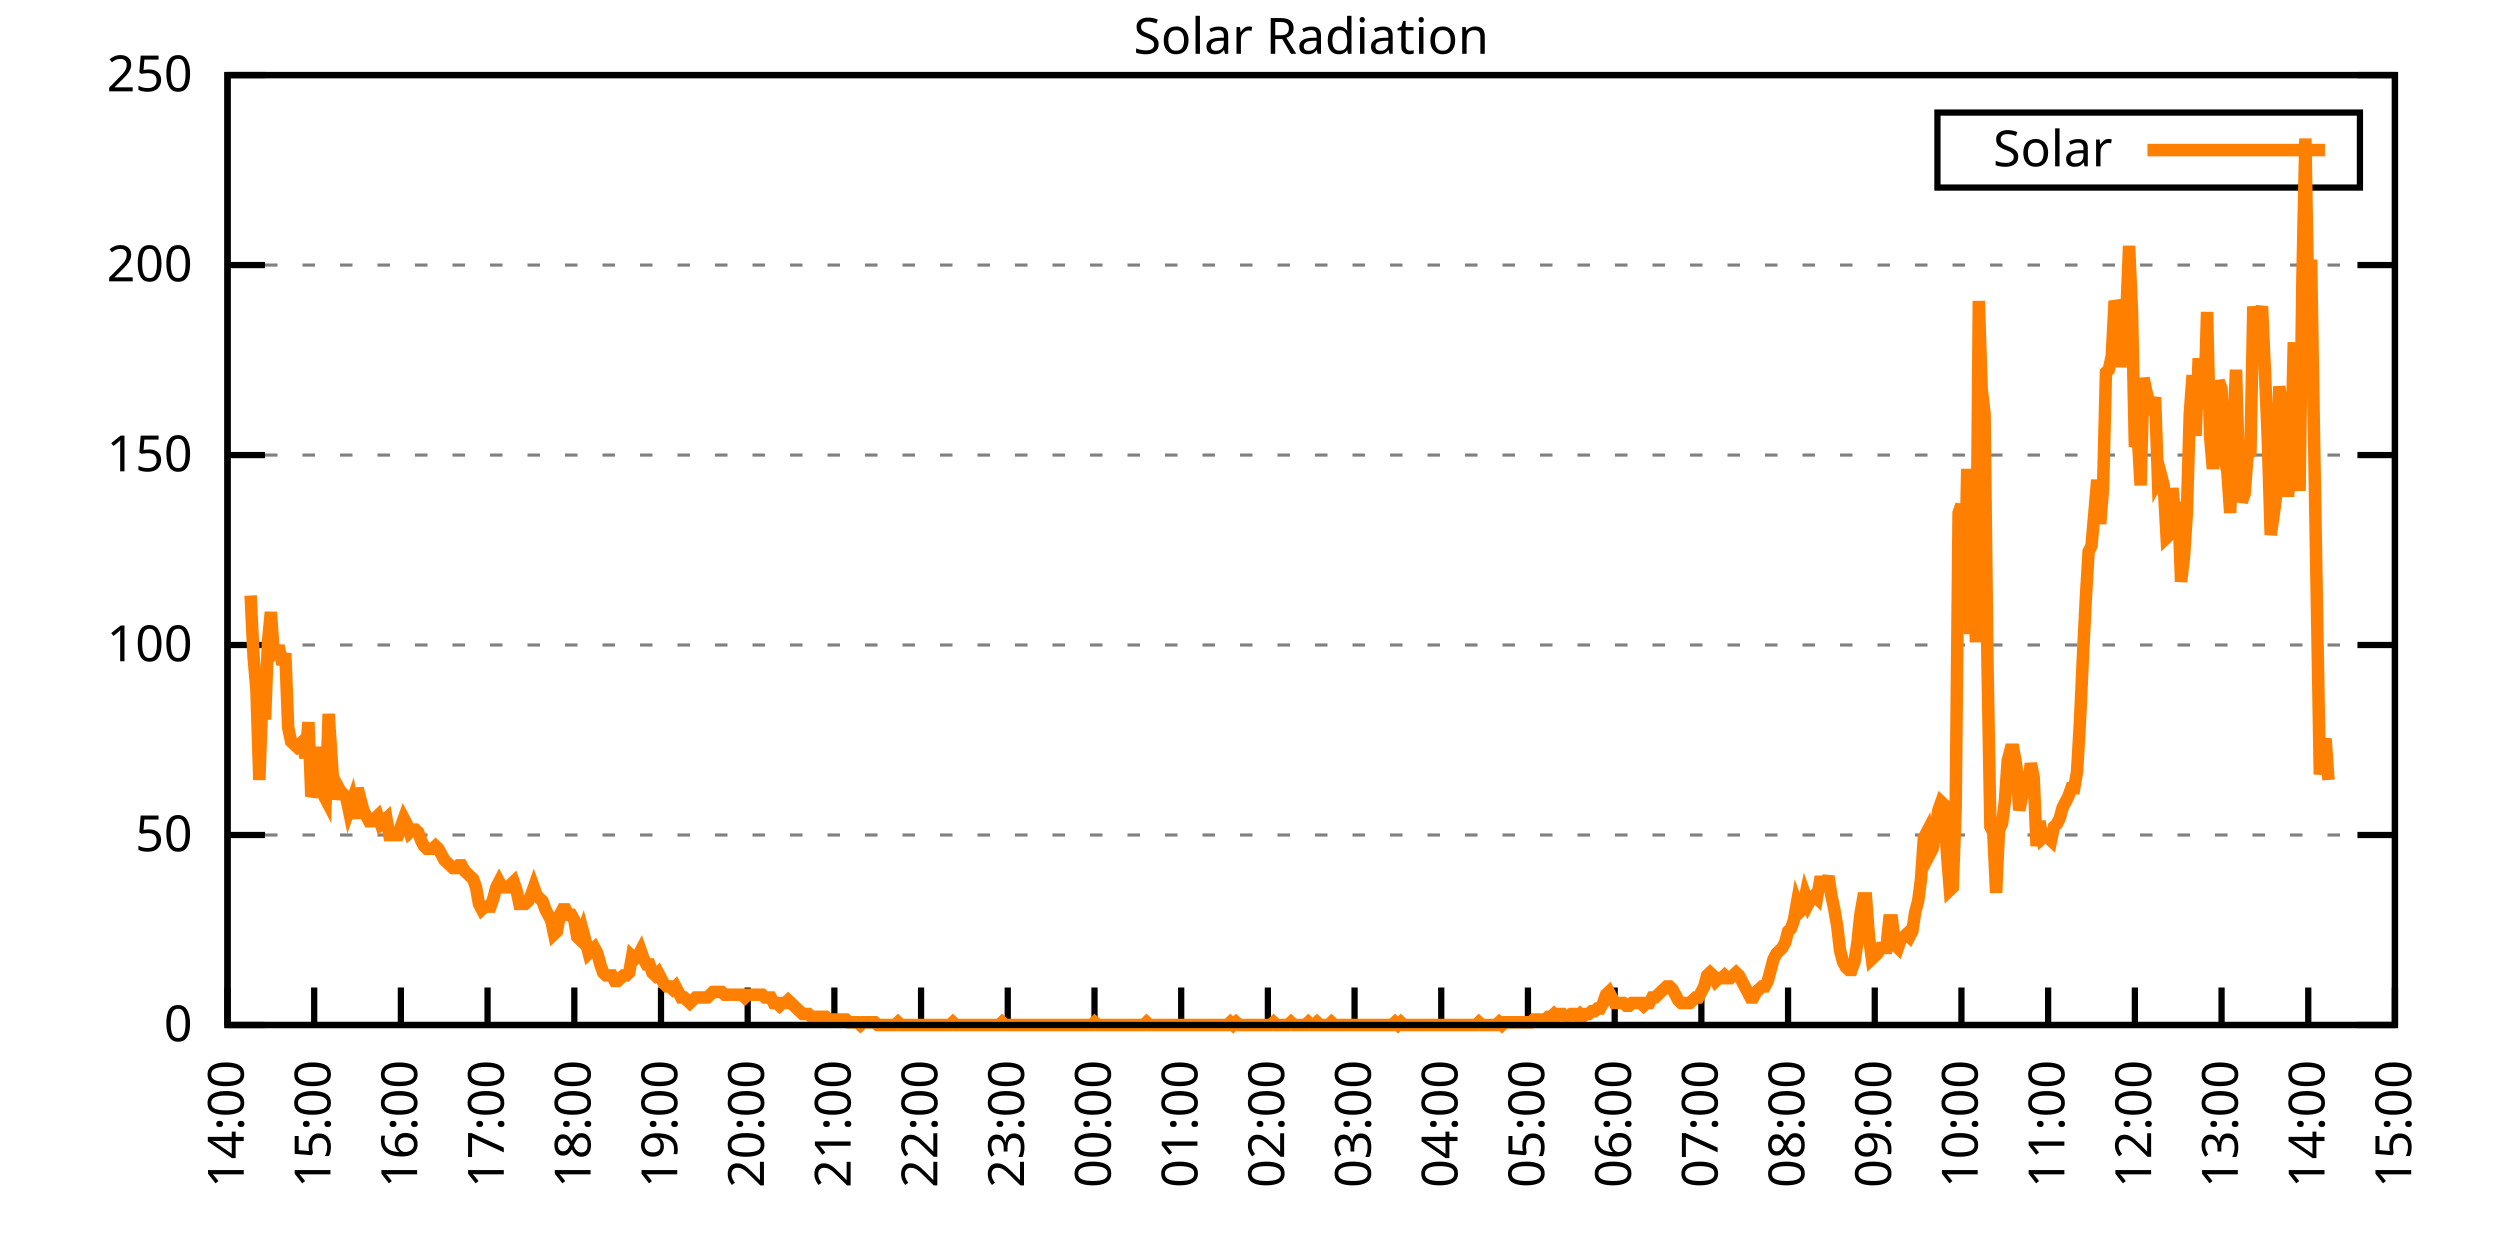
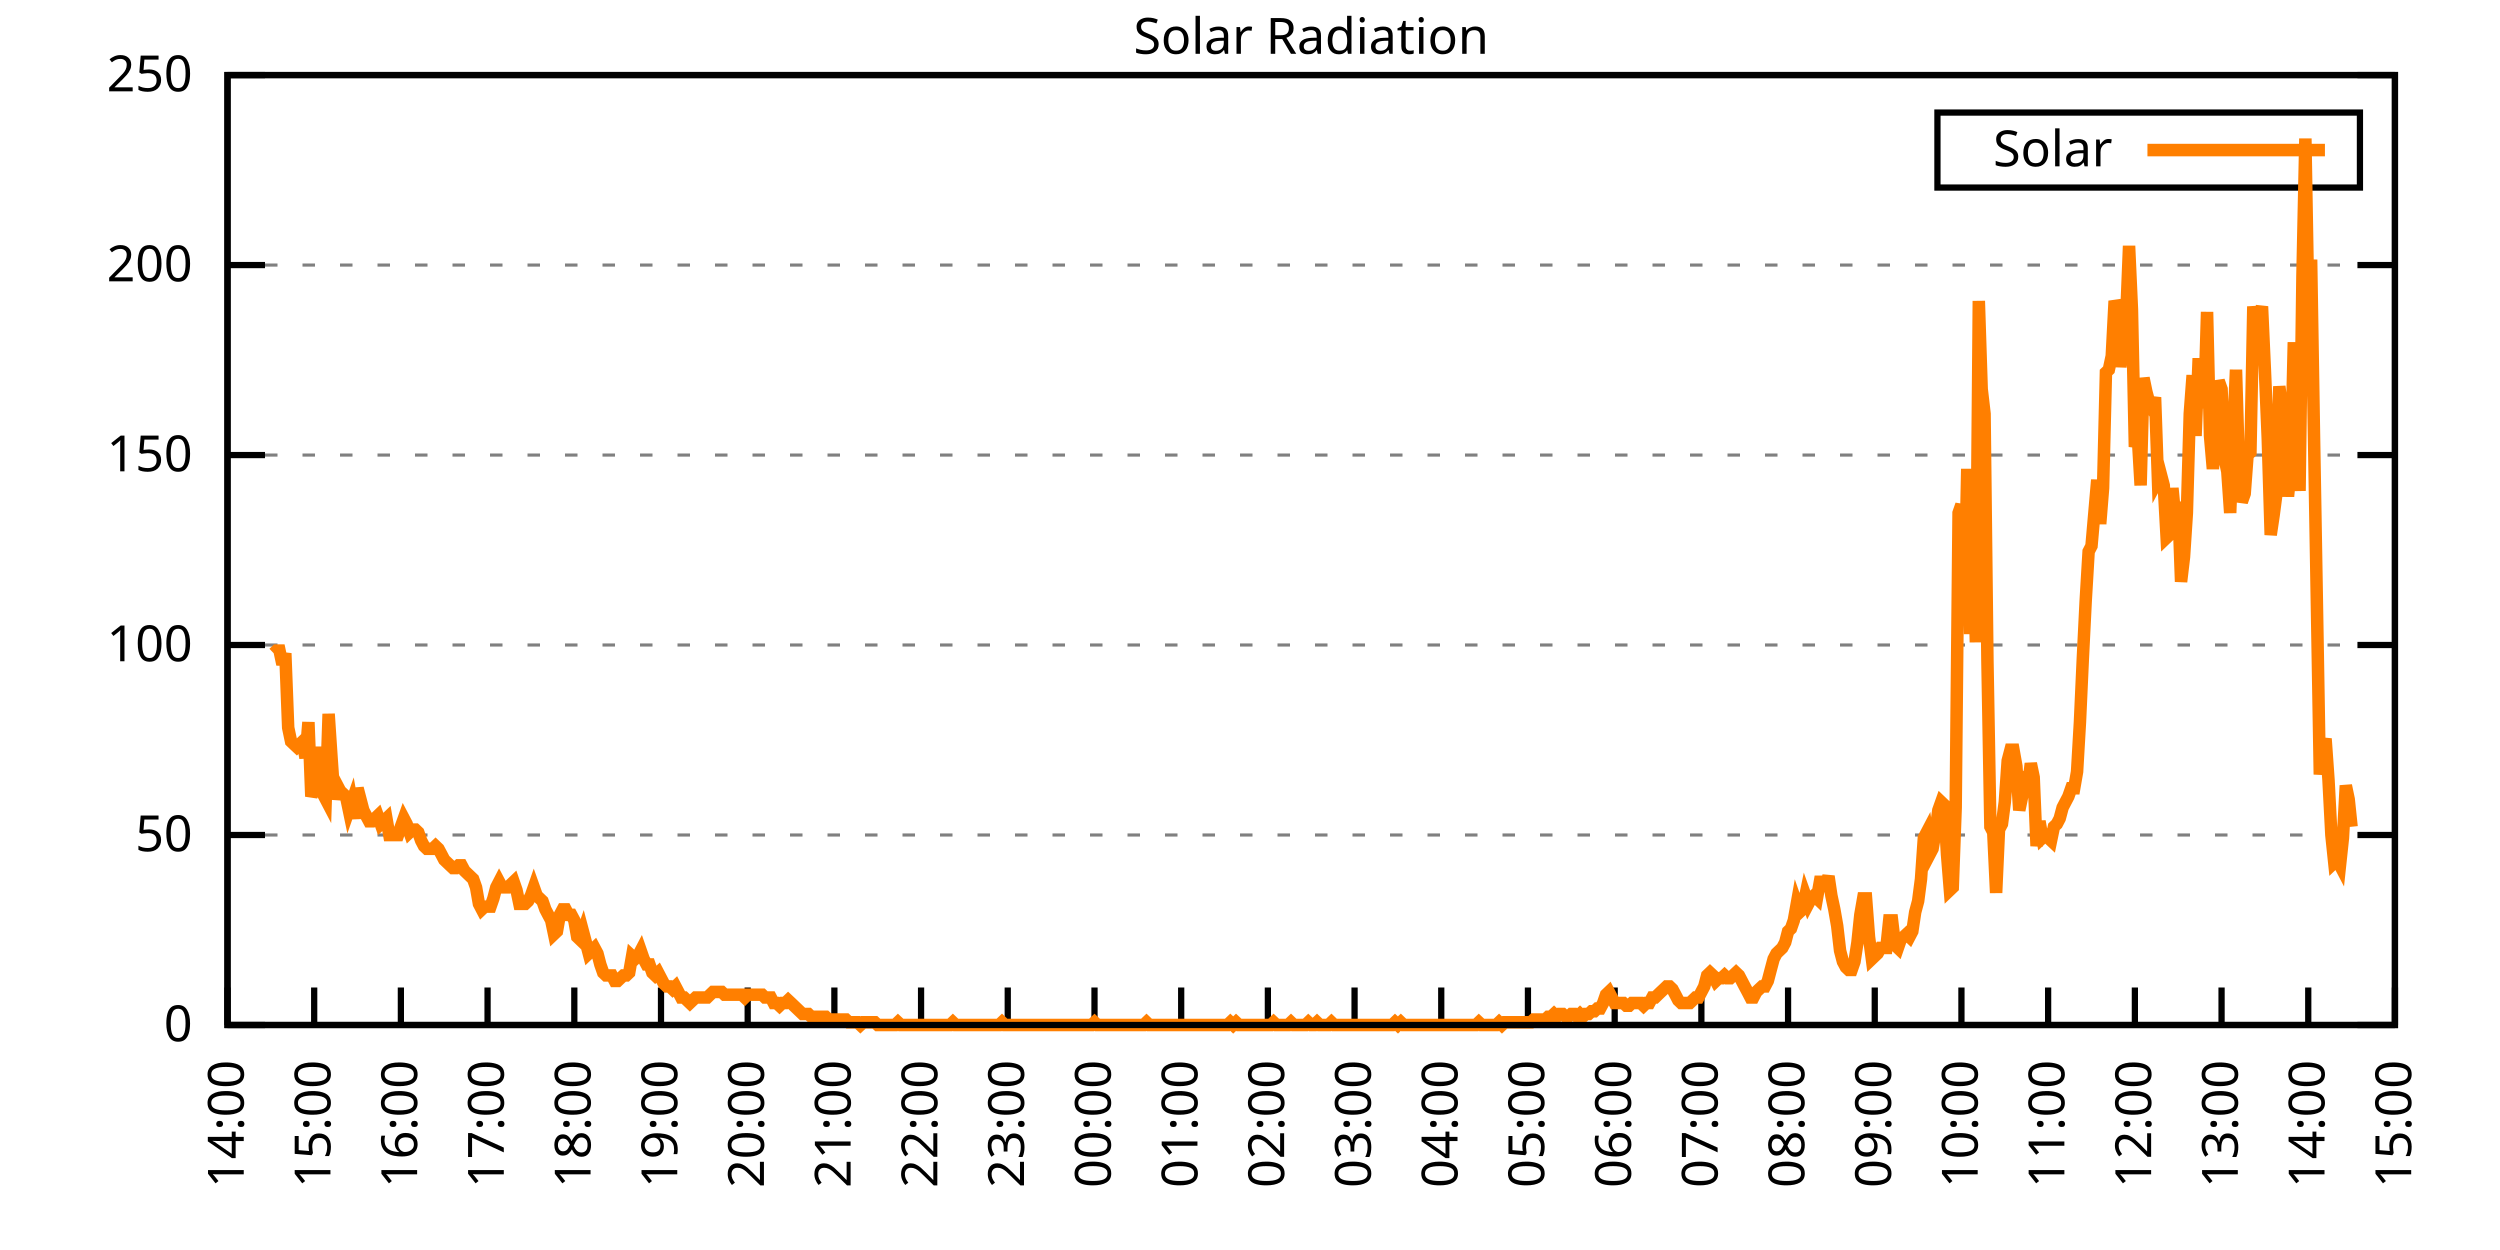
<svg xmlns="http://www.w3.org/2000/svg" xmlns:xlink="http://www.w3.org/1999/xlink" width="400" height="200" viewBox="0 0 400 200">
  <g id="gnuplot_canvas">
    <rect x="0" y="0" width="400" height="200" fill="none" />
    <defs>
      <circle id="gpDot" r="0.5" stroke-width="0.5" stroke="currentColor" />
      <path id="gpPt0" stroke-width="0.333" stroke="currentColor" d="M-1,0 h2 M0,-1 v2" />
      <path id="gpPt1" stroke-width="0.333" stroke="currentColor" d="M-1,-1 L1,1 M1,-1 L-1,1" />
      <path id="gpPt2" stroke-width="0.333" stroke="currentColor" d="M-1,0 L1,0 M0,-1 L0,1 M-1,-1 L1,1 M-1,1 L1,-1" />
      <rect id="gpPt3" stroke-width="0.333" stroke="currentColor" x="-1" y="-1" width="2" height="2" />
      <rect id="gpPt4" stroke-width="0.333" stroke="currentColor" fill="currentColor" x="-1" y="-1" width="2" height="2" />
      <circle id="gpPt5" stroke-width="0.333" stroke="currentColor" cx="0" cy="0" r="1" />
      <use xlink:href="#gpPt5" id="gpPt6" fill="currentColor" stroke="none" />
      <path id="gpPt7" stroke-width="0.333" stroke="currentColor" d="M0,-1.33 L-1.33,0.67 L1.33,0.67 z" />
      <use xlink:href="#gpPt7" id="gpPt8" fill="currentColor" stroke="none" />
      <use xlink:href="#gpPt7" id="gpPt9" stroke="currentColor" transform="rotate(180)" />
      <use xlink:href="#gpPt9" id="gpPt10" fill="currentColor" stroke="none" />
      <use xlink:href="#gpPt3" id="gpPt11" stroke="currentColor" transform="rotate(45)" />
      <use xlink:href="#gpPt11" id="gpPt12" fill="currentColor" stroke="none" />
      <path id="gpPt13" stroke-width="0.333" stroke="currentColor" d="M0,1.330 L1.265,0.411 L0.782,-1.067 L-0.782,-1.076 L-1.265,0.411 z" />
      <use xlink:href="#gpPt13" id="gpPt14" fill="currentColor" stroke="none" />
      <filter id="textbox" filterUnits="objectBoundingBox" x="0" y="0" height="1" width="1">
        <feFlood flood-color="white" flood-opacity="1" result="bgnd" />
        <feComposite in="SourceGraphic" in2="bgnd" operator="atop" />
      </filter>
      <filter id="greybox" filterUnits="objectBoundingBox" x="0" y="0" height="1" width="1">
        <feFlood flood-color="lightgrey" flood-opacity="1" result="grey" />
        <feComposite in="SourceGraphic" in2="grey" operator="atop" />
      </filter>
    </defs>
    <g fill="none" color="white" stroke="currentColor" stroke-width="1.00" stroke-linecap="butt" stroke-linejoin="miter">
</g>
    <g fill="none" color="black" stroke="currentColor" stroke-width="1.00" stroke-linecap="butt" stroke-linejoin="miter">
      <g stroke="none" shape-rendering="crispEdges">
        <polygon fill="rgb(255, 255, 255)" points="36.40,164.00 383.18,164.00 383.18,12.02 36.40,12.02 " />
      </g>
    </g>
    <g fill="none" color="black" stroke="currentColor" stroke-width="1.00" stroke-linecap="butt" stroke-linejoin="miter">
</g>
    <g fill="none" color="black" stroke="black" stroke-width="0.50" stroke-linecap="butt" stroke-linejoin="miter">
</g>
    <g fill="none" color="gray" stroke="currentColor" stroke-width="0.50" stroke-linecap="butt" stroke-linejoin="miter">
      <path stroke="gray" stroke-dasharray="2,4" class="gridline" d="M36.40,164.00 L383.19,164.00  " />
    </g>
    <g fill="none" color="gray" stroke="gray" stroke-width="1.00" stroke-linecap="butt" stroke-linejoin="miter">
</g>
    <g fill="none" color="black" stroke="currentColor" stroke-width="1.00" stroke-linecap="butt" stroke-linejoin="miter">
      <path stroke="black" d="M36.40,164.00 L42.40,164.00 M383.19,164.00 L377.19,164.00  " />
      <g transform="translate(30.80,166.60)" stroke="none" fill="black" font-family="Sans" font-size="8.00" text-anchor="end">
        <text>
          <tspan font-family="Sans"> 0</tspan>
        </text>
      </g>
    </g>
    <g fill="none" color="black" stroke="currentColor" stroke-width="1.00" stroke-linecap="butt" stroke-linejoin="miter">
</g>
    <g fill="none" color="black" stroke="black" stroke-width="0.50" stroke-linecap="butt" stroke-linejoin="miter">
</g>
    <g fill="none" color="gray" stroke="currentColor" stroke-width="0.50" stroke-linecap="butt" stroke-linejoin="miter">
      <path stroke="gray" stroke-dasharray="2,4" class="gridline" d="M36.40,133.60 L383.19,133.60  " />
    </g>
    <g fill="none" color="gray" stroke="gray" stroke-width="1.00" stroke-linecap="butt" stroke-linejoin="miter">
</g>
    <g fill="none" color="black" stroke="currentColor" stroke-width="1.00" stroke-linecap="butt" stroke-linejoin="miter">
      <path stroke="black" d="M36.40,133.60 L42.40,133.60 M383.19,133.60 L377.19,133.60  " />
      <g transform="translate(30.80,136.20)" stroke="none" fill="black" font-family="Sans" font-size="8.00" text-anchor="end">
        <text>
          <tspan font-family="Sans"> 50</tspan>
        </text>
      </g>
    </g>
    <g fill="none" color="black" stroke="currentColor" stroke-width="1.00" stroke-linecap="butt" stroke-linejoin="miter">
</g>
    <g fill="none" color="black" stroke="black" stroke-width="0.50" stroke-linecap="butt" stroke-linejoin="miter">
</g>
    <g fill="none" color="gray" stroke="currentColor" stroke-width="0.50" stroke-linecap="butt" stroke-linejoin="miter">
      <path stroke="gray" stroke-dasharray="2,4" class="gridline" d="M36.40,103.20 L383.19,103.20  " />
    </g>
    <g fill="none" color="gray" stroke="gray" stroke-width="1.00" stroke-linecap="butt" stroke-linejoin="miter">
</g>
    <g fill="none" color="black" stroke="currentColor" stroke-width="1.00" stroke-linecap="butt" stroke-linejoin="miter">
      <path stroke="black" d="M36.40,103.20 L42.40,103.20 M383.19,103.20 L377.19,103.20  " />
      <g transform="translate(30.80,105.80)" stroke="none" fill="black" font-family="Sans" font-size="8.00" text-anchor="end">
        <text>
          <tspan font-family="Sans"> 100</tspan>
        </text>
      </g>
    </g>
    <g fill="none" color="black" stroke="currentColor" stroke-width="1.00" stroke-linecap="butt" stroke-linejoin="miter">
</g>
    <g fill="none" color="black" stroke="black" stroke-width="0.50" stroke-linecap="butt" stroke-linejoin="miter">
</g>
    <g fill="none" color="gray" stroke="currentColor" stroke-width="0.50" stroke-linecap="butt" stroke-linejoin="miter">
      <path stroke="gray" stroke-dasharray="2,4" class="gridline" d="M36.40,72.81 L383.19,72.81  " />
    </g>
    <g fill="none" color="gray" stroke="gray" stroke-width="1.00" stroke-linecap="butt" stroke-linejoin="miter">
</g>
    <g fill="none" color="black" stroke="currentColor" stroke-width="1.00" stroke-linecap="butt" stroke-linejoin="miter">
      <path stroke="black" d="M36.40,72.81 L42.40,72.81 M383.19,72.81 L377.19,72.81  " />
      <g transform="translate(30.80,75.41)" stroke="none" fill="black" font-family="Sans" font-size="8.00" text-anchor="end">
        <text>
          <tspan font-family="Sans"> 150</tspan>
        </text>
      </g>
    </g>
    <g fill="none" color="black" stroke="currentColor" stroke-width="1.00" stroke-linecap="butt" stroke-linejoin="miter">
</g>
    <g fill="none" color="black" stroke="black" stroke-width="0.50" stroke-linecap="butt" stroke-linejoin="miter">
</g>
    <g fill="none" color="gray" stroke="currentColor" stroke-width="0.50" stroke-linecap="butt" stroke-linejoin="miter">
      <path stroke="gray" stroke-dasharray="2,4" class="gridline" d="M36.40,42.41 L383.19,42.41  " />
    </g>
    <g fill="none" color="gray" stroke="gray" stroke-width="1.00" stroke-linecap="butt" stroke-linejoin="miter">
</g>
    <g fill="none" color="black" stroke="currentColor" stroke-width="1.00" stroke-linecap="butt" stroke-linejoin="miter">
      <path stroke="black" d="M36.40,42.41 L42.40,42.41 M383.19,42.41 L377.19,42.41  " />
      <g transform="translate(30.80,45.01)" stroke="none" fill="black" font-family="Sans" font-size="8.00" text-anchor="end">
        <text>
          <tspan font-family="Sans"> 200</tspan>
        </text>
      </g>
    </g>
    <g fill="none" color="black" stroke="currentColor" stroke-width="1.00" stroke-linecap="butt" stroke-linejoin="miter">
</g>
    <g fill="none" color="black" stroke="black" stroke-width="0.50" stroke-linecap="butt" stroke-linejoin="miter">
</g>
    <g fill="none" color="gray" stroke="currentColor" stroke-width="0.50" stroke-linecap="butt" stroke-linejoin="miter">
      <path stroke="gray" stroke-dasharray="2,4" class="gridline" d="M36.40,12.01 L383.19,12.01  " />
    </g>
    <g fill="none" color="gray" stroke="gray" stroke-width="1.00" stroke-linecap="butt" stroke-linejoin="miter">
</g>
    <g fill="none" color="black" stroke="currentColor" stroke-width="1.00" stroke-linecap="butt" stroke-linejoin="miter">
      <path stroke="black" d="M36.40,12.01 L42.40,12.01 M383.19,12.01 L377.19,12.01  " />
      <g transform="translate(30.80,14.61)" stroke="none" fill="black" font-family="Sans" font-size="8.00" text-anchor="end">
        <text>
          <tspan font-family="Sans"> 250</tspan>
        </text>
      </g>
    </g>
    <g fill="none" color="black" stroke="currentColor" stroke-width="1.00" stroke-linecap="butt" stroke-linejoin="miter">
      <path stroke="black" d="M36.40,164.00 L36.40,158.00  " />
      <g transform="translate(39.00,169.60) rotate(270.00)" stroke="none" fill="black" font-family="Sans" font-size="8.00" text-anchor="end">
        <text>
          <tspan font-family="Sans">14:00</tspan>
        </text>
      </g>
    </g>
    <g fill="none" color="black" stroke="currentColor" stroke-width="1.00" stroke-linecap="butt" stroke-linejoin="miter">
      <path stroke="black" d="M50.27,164.00 L50.27,158.00  " />
      <g transform="translate(52.87,169.60) rotate(270.00)" stroke="none" fill="black" font-family="Sans" font-size="8.00" text-anchor="end">
        <text>
          <tspan font-family="Sans">15:00</tspan>
        </text>
      </g>
    </g>
    <g fill="none" color="black" stroke="currentColor" stroke-width="1.00" stroke-linecap="butt" stroke-linejoin="miter">
      <path stroke="black" d="M64.14,164.00 L64.14,158.00  " />
      <g transform="translate(66.74,169.60) rotate(270.00)" stroke="none" fill="black" font-family="Sans" font-size="8.00" text-anchor="end">
        <text>
          <tspan font-family="Sans">16:00</tspan>
        </text>
      </g>
    </g>
    <g fill="none" color="black" stroke="currentColor" stroke-width="1.00" stroke-linecap="butt" stroke-linejoin="miter">
      <path stroke="black" d="M78.01,164.00 L78.01,158.00  " />
      <g transform="translate(80.61,169.60) rotate(270.00)" stroke="none" fill="black" font-family="Sans" font-size="8.00" text-anchor="end">
        <text>
          <tspan font-family="Sans">17:00</tspan>
        </text>
      </g>
    </g>
    <g fill="none" color="black" stroke="currentColor" stroke-width="1.00" stroke-linecap="butt" stroke-linejoin="miter">
      <path stroke="black" d="M91.89,164.00 L91.89,158.00  " />
      <g transform="translate(94.49,169.60) rotate(270.00)" stroke="none" fill="black" font-family="Sans" font-size="8.00" text-anchor="end">
        <text>
          <tspan font-family="Sans">18:00</tspan>
        </text>
      </g>
    </g>
    <g fill="none" color="black" stroke="currentColor" stroke-width="1.00" stroke-linecap="butt" stroke-linejoin="miter">
      <path stroke="black" d="M105.76,164.00 L105.76,158.00  " />
      <g transform="translate(108.36,169.60) rotate(270.00)" stroke="none" fill="black" font-family="Sans" font-size="8.00" text-anchor="end">
        <text>
          <tspan font-family="Sans">19:00</tspan>
        </text>
      </g>
    </g>
    <g fill="none" color="black" stroke="currentColor" stroke-width="1.00" stroke-linecap="butt" stroke-linejoin="miter">
      <path stroke="black" d="M119.63,164.00 L119.63,158.00  " />
      <g transform="translate(122.23,169.60) rotate(270.00)" stroke="none" fill="black" font-family="Sans" font-size="8.00" text-anchor="end">
        <text>
          <tspan font-family="Sans">20:00</tspan>
        </text>
      </g>
    </g>
    <g fill="none" color="black" stroke="currentColor" stroke-width="1.00" stroke-linecap="butt" stroke-linejoin="miter">
      <path stroke="black" d="M133.50,164.00 L133.50,158.00  " />
      <g transform="translate(136.10,169.60) rotate(270.00)" stroke="none" fill="black" font-family="Sans" font-size="8.00" text-anchor="end">
        <text>
          <tspan font-family="Sans">21:00</tspan>
        </text>
      </g>
    </g>
    <g fill="none" color="black" stroke="currentColor" stroke-width="1.00" stroke-linecap="butt" stroke-linejoin="miter">
      <path stroke="black" d="M147.37,164.00 L147.37,158.00  " />
      <g transform="translate(149.97,169.60) rotate(270.00)" stroke="none" fill="black" font-family="Sans" font-size="8.00" text-anchor="end">
        <text>
          <tspan font-family="Sans">22:00</tspan>
        </text>
      </g>
    </g>
    <g fill="none" color="black" stroke="currentColor" stroke-width="1.00" stroke-linecap="butt" stroke-linejoin="miter">
      <path stroke="black" d="M161.24,164.00 L161.24,158.00  " />
      <g transform="translate(163.84,169.60) rotate(270.00)" stroke="none" fill="black" font-family="Sans" font-size="8.00" text-anchor="end">
        <text>
          <tspan font-family="Sans">23:00</tspan>
        </text>
      </g>
    </g>
    <g fill="none" color="black" stroke="currentColor" stroke-width="1.00" stroke-linecap="butt" stroke-linejoin="miter">
      <path stroke="black" d="M175.12,164.00 L175.12,158.00  " />
      <g transform="translate(177.72,169.60) rotate(270.00)" stroke="none" fill="black" font-family="Sans" font-size="8.00" text-anchor="end">
        <text>
          <tspan font-family="Sans">00:00</tspan>
        </text>
      </g>
    </g>
    <g fill="none" color="black" stroke="currentColor" stroke-width="1.00" stroke-linecap="butt" stroke-linejoin="miter">
      <path stroke="black" d="M188.99,164.00 L188.99,158.00  " />
      <g transform="translate(191.59,169.60) rotate(270.00)" stroke="none" fill="black" font-family="Sans" font-size="8.00" text-anchor="end">
        <text>
          <tspan font-family="Sans">01:00</tspan>
        </text>
      </g>
    </g>
    <g fill="none" color="black" stroke="currentColor" stroke-width="1.00" stroke-linecap="butt" stroke-linejoin="miter">
      <path stroke="black" d="M202.86,164.00 L202.86,158.00  " />
      <g transform="translate(205.46,169.60) rotate(270.00)" stroke="none" fill="black" font-family="Sans" font-size="8.00" text-anchor="end">
        <text>
          <tspan font-family="Sans">02:00</tspan>
        </text>
      </g>
    </g>
    <g fill="none" color="black" stroke="currentColor" stroke-width="1.00" stroke-linecap="butt" stroke-linejoin="miter">
      <path stroke="black" d="M216.73,164.00 L216.73,158.00  " />
      <g transform="translate(219.33,169.60) rotate(270.00)" stroke="none" fill="black" font-family="Sans" font-size="8.00" text-anchor="end">
        <text>
          <tspan font-family="Sans">03:00</tspan>
        </text>
      </g>
    </g>
    <g fill="none" color="black" stroke="currentColor" stroke-width="1.00" stroke-linecap="butt" stroke-linejoin="miter">
      <path stroke="black" d="M230.60,164.00 L230.60,158.00  " />
      <g transform="translate(233.20,169.60) rotate(270.00)" stroke="none" fill="black" font-family="Sans" font-size="8.00" text-anchor="end">
        <text>
          <tspan font-family="Sans">04:00</tspan>
        </text>
      </g>
    </g>
    <g fill="none" color="black" stroke="currentColor" stroke-width="1.00" stroke-linecap="butt" stroke-linejoin="miter">
      <path stroke="black" d="M244.47,164.00 L244.47,158.00  " />
      <g transform="translate(247.07,169.60) rotate(270.00)" stroke="none" fill="black" font-family="Sans" font-size="8.00" text-anchor="end">
        <text>
          <tspan font-family="Sans">05:00</tspan>
        </text>
      </g>
    </g>
    <g fill="none" color="black" stroke="currentColor" stroke-width="1.00" stroke-linecap="butt" stroke-linejoin="miter">
      <path stroke="black" d="M258.35,164.00 L258.35,158.00  " />
      <g transform="translate(260.95,169.60) rotate(270.00)" stroke="none" fill="black" font-family="Sans" font-size="8.00" text-anchor="end">
        <text>
          <tspan font-family="Sans">06:00</tspan>
        </text>
      </g>
    </g>
    <g fill="none" color="black" stroke="currentColor" stroke-width="1.00" stroke-linecap="butt" stroke-linejoin="miter">
      <path stroke="black" d="M272.22,164.00 L272.22,158.00  " />
      <g transform="translate(274.82,169.60) rotate(270.00)" stroke="none" fill="black" font-family="Sans" font-size="8.00" text-anchor="end">
        <text>
          <tspan font-family="Sans">07:00</tspan>
        </text>
      </g>
    </g>
    <g fill="none" color="black" stroke="currentColor" stroke-width="1.00" stroke-linecap="butt" stroke-linejoin="miter">
      <path stroke="black" d="M286.09,164.00 L286.09,158.00  " />
      <g transform="translate(288.69,169.60) rotate(270.00)" stroke="none" fill="black" font-family="Sans" font-size="8.00" text-anchor="end">
        <text>
          <tspan font-family="Sans">08:00</tspan>
        </text>
      </g>
    </g>
    <g fill="none" color="black" stroke="currentColor" stroke-width="1.00" stroke-linecap="butt" stroke-linejoin="miter">
      <path stroke="black" d="M299.96,164.00 L299.96,158.00  " />
      <g transform="translate(302.56,169.60) rotate(270.00)" stroke="none" fill="black" font-family="Sans" font-size="8.00" text-anchor="end">
        <text>
          <tspan font-family="Sans">09:00</tspan>
        </text>
      </g>
    </g>
    <g fill="none" color="black" stroke="currentColor" stroke-width="1.00" stroke-linecap="butt" stroke-linejoin="miter">
      <path stroke="black" d="M313.83,164.00 L313.83,158.00  " />
      <g transform="translate(316.43,169.60) rotate(270.00)" stroke="none" fill="black" font-family="Sans" font-size="8.00" text-anchor="end">
        <text>
          <tspan font-family="Sans">10:00</tspan>
        </text>
      </g>
    </g>
    <g fill="none" color="black" stroke="currentColor" stroke-width="1.00" stroke-linecap="butt" stroke-linejoin="miter">
      <path stroke="black" d="M327.70,164.00 L327.70,158.00  " />
      <g transform="translate(330.30,169.60) rotate(270.00)" stroke="none" fill="black" font-family="Sans" font-size="8.00" text-anchor="end">
        <text>
          <tspan font-family="Sans">11:00</tspan>
        </text>
      </g>
    </g>
    <g fill="none" color="black" stroke="currentColor" stroke-width="1.00" stroke-linecap="butt" stroke-linejoin="miter">
      <path stroke="black" d="M341.58,164.00 L341.58,158.00  " />
      <g transform="translate(344.18,169.60) rotate(270.00)" stroke="none" fill="black" font-family="Sans" font-size="8.00" text-anchor="end">
        <text>
          <tspan font-family="Sans">12:00</tspan>
        </text>
      </g>
    </g>
    <g fill="none" color="black" stroke="currentColor" stroke-width="1.00" stroke-linecap="butt" stroke-linejoin="miter">
      <path stroke="black" d="M355.45,164.00 L355.45,158.00  " />
      <g transform="translate(358.05,169.60) rotate(270.00)" stroke="none" fill="black" font-family="Sans" font-size="8.00" text-anchor="end">
        <text>
          <tspan font-family="Sans">13:00</tspan>
        </text>
      </g>
    </g>
    <g fill="none" color="black" stroke="currentColor" stroke-width="1.00" stroke-linecap="butt" stroke-linejoin="miter">
      <path stroke="black" d="M369.32,164.00 L369.32,158.00  " />
      <g transform="translate(371.92,169.60) rotate(270.00)" stroke="none" fill="black" font-family="Sans" font-size="8.00" text-anchor="end">
        <text>
          <tspan font-family="Sans">14:00</tspan>
        </text>
      </g>
    </g>
    <g fill="none" color="black" stroke="currentColor" stroke-width="1.00" stroke-linecap="butt" stroke-linejoin="miter">
      <path stroke="black" d="M383.19,164.00 L383.19,158.00  " />
      <g transform="translate(385.79,169.60) rotate(270.00)" stroke="none" fill="black" font-family="Sans" font-size="8.00" text-anchor="end">
        <text>
          <tspan font-family="Sans">15:00</tspan>
        </text>
      </g>
    </g>
    <g fill="none" color="black" stroke="currentColor" stroke-width="1.00" stroke-linecap="butt" stroke-linejoin="miter">
</g>
    <g fill="none" color="black" stroke="currentColor" stroke-width="1.00" stroke-linecap="butt" stroke-linejoin="miter">
      <path stroke="black" d="M36.40,12.01 L36.40,164.00 L383.19,164.00 L383.19,12.01 L36.40,12.01 Z  " />
    </g>
    <g fill="none" color="black" stroke="currentColor" stroke-width="1.00" stroke-linecap="butt" stroke-linejoin="miter">
</g>
    <g fill="none" color="black" stroke="currentColor" stroke-width="1.00" stroke-linecap="butt" stroke-linejoin="miter">
      <path stroke="black" d="M309.99,30.01 L309.99,18.01 L377.59,18.01 L377.59,30.01 L309.99,30.01 Z  " />
    </g>
    <g id="Solar_Radiation_plot_1">
      <g fill="none" color="white" stroke="black" stroke-width="2.00" stroke-linecap="butt" stroke-linejoin="miter">
</g>
      <g fill="none" color="black" stroke="currentColor" stroke-width="2.00" stroke-linecap="butt" stroke-linejoin="miter">
        <g transform="translate(337.99,26.61)" stroke="none" fill="black" font-family="Sans" font-size="8.00" text-anchor="end">
          <text>
            <tspan font-family="Sans">Solar</tspan>
          </text>
        </g>
      </g>
      <g fill="none" color="black" stroke="currentColor" stroke-width="2.00" stroke-linecap="butt" stroke-linejoin="miter">
-         <path stroke="rgb(255, 127,   0)" d="M343.59,24.01 L371.99,24.01 M40.10,95.28 L40.56,104.97 L41.02,110.26 L41.49,124.80 L41.95,112.46 L42.41,115.11   L42.87,102.77 L43.34,97.93 L43.80,104.53 L44.26,104.09 L44.72,104.09 L45.19,106.30 L45.65,104.53 L46.11,116.43   L46.57,118.63 L47.03,119.07 L47.50,119.51 L47.96,119.07 L48.42,118.63 L48.88,121.27 L49.35,115.55 L49.81,127.44   L50.27,126.12 L50.73,119.51 L51.20,125.24 L51.66,127.00 L52.12,127.88 L52.58,114.22 L53.05,121.27 L53.51,127.88   L53.97,125.68 L54.43,126.56 L54.90,127.00 L55.36,127.44 L55.82,129.64 L56.28,128.32 L56.75,130.96 L57.21,126.12   L57.67,127.88 L58.13,129.64 L58.59,130.52 L59.06,131.40 L59.52,131.40 L59.98,130.96 L60.44,130.52 L60.91,131.84   L61.37,131.40 L61.83,130.96 L62.29,133.61 L62.76,133.61 L63.22,133.61 L63.68,133.61 L64.14,132.28 L64.61,130.96   L65.07,131.84 L65.53,133.17 L65.99,132.73 L66.46,132.73 L66.92,133.17 L67.38,134.49 L67.84,135.37 L68.30,135.81   L68.77,135.81 L69.23,135.81 L69.69,135.37 L70.15,135.81 L70.62,136.69 L71.08,137.57 L71.54,138.01 L72.00,138.45   L72.47,138.89 L72.93,138.89 L73.39,138.45 L73.85,138.45 L74.32,139.33 L74.78,139.77 L75.24,140.21 L75.70,140.65   L76.17,141.98 L76.63,144.62 L77.09,145.50 L77.55,145.06 L78.01,145.06 L78.48,145.06 L78.94,143.74 L79.40,141.98   L79.86,141.09 L80.33,141.98 L80.79,141.98 L81.25,141.98 L81.71,141.54 L82.18,141.09 L82.64,142.42 L83.10,144.62   L83.56,144.62 L84.03,144.62 L84.49,144.18 L84.95,143.30 L85.41,141.98 L85.88,143.30 L86.34,143.74 L86.80,144.18   L87.26,145.50 L87.72,146.38 L88.19,147.26 L88.65,149.46 L89.11,149.02 L89.57,146.38 L90.04,145.50 L90.50,145.50   L90.96,146.38 L91.42,146.38 L91.89,147.26 L92.35,149.90 L92.81,150.34 L93.27,149.02 L93.74,150.79 L94.20,152.55   L94.66,152.11 L95.12,151.67 L95.59,152.55 L96.05,154.31 L96.51,155.63 L96.97,156.07 L97.44,156.07 L97.90,156.07   L98.36,156.95 L98.82,156.95 L99.28,156.51 L99.75,156.07 L100.21,156.07 L100.67,155.63 L101.13,152.99 L101.60,153.43   L102.06,152.99 L102.52,152.11 L102.98,153.43 L103.45,154.31 L103.91,154.31 L104.37,155.63 L104.83,156.07 L105.30,155.63   L105.76,156.51 L106.22,157.39 L106.68,157.83 L107.15,157.83 L107.61,158.27 L108.07,157.83 L108.53,158.71 L108.99,159.60   L109.46,159.60 L109.92,160.04 L110.38,160.48 L110.84,160.04 L111.31,159.60 L111.77,159.60 L112.23,159.60 L112.69,159.60   L113.16,159.60 L113.62,159.15 L114.08,158.71 L114.54,158.71 L115.01,158.71 L115.47,158.71 L115.93,159.15 L116.39,159.15   L116.86,159.15 L117.32,159.15 L117.78,159.15 L118.24,159.15 L118.70,159.15 L119.17,159.60 L119.63,159.15 L120.09,159.15   L120.55,159.15 L121.02,159.15 L121.48,159.15 L121.94,159.15 L122.40,159.60 L122.87,159.60 L123.33,159.60 L123.79,160.48   L124.25,160.48 L124.72,160.92 L125.18,160.48 L125.64,160.48 L126.10,160.04 L126.57,160.48 L127.03,160.92 L127.49,161.36   L127.95,161.80 L128.41,162.24 L128.88,162.24 L129.34,162.24 L129.80,162.68 L130.26,162.68 L130.73,162.68 L131.19,162.68   L131.65,162.68 L132.11,162.68 L132.58,163.12 L133.04,163.12 L133.50,163.12 L133.96,163.12 L134.43,163.12 L134.89,163.12   L135.35,163.12 L135.81,163.56 L136.28,163.56 L136.74,163.56 L137.20,163.56 L137.66,164.00 L138.13,163.56 L138.59,163.56   L139.05,163.56 L139.51,163.56 L139.97,163.56 L140.44,164.00 L140.90,164.00 L141.36,164.00 L141.82,164.00 L142.29,164.00   L142.75,164.00 L143.21,164.00 L143.67,163.56 L144.14,164.00 L144.60,164.00 L145.06,164.00 L145.52,164.00 L145.99,164.00   L146.45,164.00 L146.91,164.00 L147.37,164.00 L147.84,164.00 L148.30,164.00 L148.76,164.00 L149.22,164.00 L149.68,164.00   L150.15,164.00 L150.61,164.00 L151.07,164.00 L151.53,164.00 L152.00,164.00 L152.46,163.56 L152.92,164.00 L153.38,164.00   L153.85,164.00 L154.31,164.00 L154.77,164.00 L155.23,164.00 L155.70,164.00 L156.16,164.00 L156.62,164.00 L157.08,164.00   L157.55,164.00 L158.01,164.00 L158.47,164.00 L158.93,164.00 L159.39,164.00 L159.86,164.00 L160.32,163.56 L160.78,164.00   L161.24,164.00 L161.71,164.00 L162.17,164.00 L162.63,164.00 L163.09,164.00 L163.56,164.00 L164.02,164.00 L164.48,164.00   L164.94,164.00 L165.41,164.00 L165.87,164.00 L166.33,164.00 L166.79,164.00 L167.26,164.00 L167.72,164.00 L168.18,164.00   L168.64,164.00 L169.10,164.00 L169.57,164.00 L170.03,164.00 L170.49,164.00 L170.95,164.00 L171.42,164.00 L171.88,164.00   L172.34,164.00 L172.80,164.00 L173.27,164.00 L173.73,164.00 L174.19,164.00 L174.65,164.00 L175.12,163.56 L175.58,164.00   L176.04,164.00 L176.50,164.00 L176.97,164.00 L177.43,164.00 L177.89,164.00 L178.35,164.00 L178.82,164.00 L179.28,164.00   L179.74,164.00 L180.20,164.00 L180.66,164.00 L181.13,164.00 L181.59,164.00 L182.05,164.00 L182.51,164.00 L182.98,164.00   L183.44,163.56 L183.90,164.00 L184.36,164.00 L184.83,164.00 L185.29,164.00 L185.75,164.00 L186.21,164.00 L186.68,164.00   L187.14,164.00 L187.60,164.00 L188.06,164.00 L188.53,164.00 L188.99,164.00 L189.45,164.00 L189.91,164.00 L190.37,164.00   L190.84,164.00 L191.30,164.00 L191.76,164.00 L192.22,164.00 L192.69,164.00 L193.15,164.00 L193.61,164.00 L194.07,164.00   L194.54,164.00 L195.00,164.00 L195.46,164.00 L195.92,164.00 L196.39,164.00 L196.85,163.56 L197.31,164.00 L197.77,163.56   L198.24,164.00 L198.70,164.00 L199.16,164.00 L199.62,164.00 L200.08,164.00 L200.55,164.00 L201.01,164.00 L201.47,164.00   L201.93,164.00 L202.40,164.00 L202.86,164.00 L203.32,164.00 L203.78,163.56 L204.25,164.00 L204.71,164.00 L205.17,164.00   L205.63,164.00 L206.10,164.00 L206.56,163.56 L207.02,164.00 L207.48,164.00 L207.95,164.00 L208.41,164.00 L208.87,164.00   L209.33,163.56 L209.80,164.00 L210.26,164.00 L210.72,163.56 L211.18,164.00 L211.64,164.00 L212.11,164.00 L212.57,164.00   L213.03,163.56 L213.49,164.00 L213.96,164.00 L214.42,164.00 L214.88,164.00 L215.34,164.00 L215.81,164.00 L216.27,164.00   L216.73,164.00 L217.19,164.00 L217.66,164.00 L218.12,164.00 L218.58,164.00 L219.04,164.00 L219.51,164.00 L219.97,164.00   L220.43,164.00 L220.89,164.00 L221.35,164.00 L221.82,164.00 L222.28,164.00 L222.74,164.00 L223.20,163.56 L223.67,164.00   L224.13,163.56 L224.59,164.00 L225.05,164.00 L225.52,164.00 L225.98,164.00 L226.44,164.00 L226.90,164.00 L227.37,164.00   L227.83,164.00 L228.29,164.00 L228.75,164.00 L229.22,164.00 L229.68,164.00 L230.14,164.00 L230.60,164.00 L231.06,164.00   L231.53,164.00 L231.99,164.00 L232.45,164.00 L232.91,164.00 L233.38,164.00 L233.84,164.00 L234.30,164.00 L234.76,164.00   L235.23,164.00 L235.69,164.00 L236.15,164.00 L236.61,163.56 L237.08,164.00 L237.54,164.00 L238.00,164.00 L238.46,164.00   L238.93,164.00 L239.39,164.00 L239.85,163.56 L240.31,164.00 L240.77,163.56 L241.24,163.56 L241.70,163.56 L242.16,163.56   L242.62,163.56 L243.09,163.56 L243.55,163.56 L244.01,163.56 L244.47,163.56 L244.94,163.56 L245.40,163.12 L245.86,163.12   L246.32,163.12 L246.79,163.12 L247.25,163.12 L247.71,162.68 L248.17,162.68 L248.64,162.24 L249.10,162.68 L249.56,162.24   L250.02,162.24 L250.49,162.68 L250.95,162.68 L251.41,162.24 L251.87,162.24 L252.33,162.68 L252.80,162.24 L253.26,162.68   L253.72,162.24 L254.18,162.24 L254.65,161.80 L255.11,161.80 L255.57,161.36 L256.03,161.36 L256.50,160.48 L256.96,159.15   L257.42,158.71 L257.88,159.60 L258.35,160.48 L258.81,160.48 L259.27,160.48 L259.73,160.48 L260.20,160.92 L260.66,160.92   L261.12,160.48 L261.58,160.48 L262.04,160.48 L262.51,160.48 L262.97,160.92 L263.43,160.48 L263.89,160.48 L264.36,159.60   L264.82,159.60 L265.28,159.15 L265.74,158.71 L266.21,158.27 L266.67,157.83 L267.13,157.83 L267.59,158.27 L268.06,159.15   L268.52,160.04 L268.98,160.48 L269.44,160.48 L269.91,160.48 L270.37,160.48 L270.83,160.04 L271.29,159.60 L271.75,159.60   L272.22,158.71 L272.68,157.83 L273.14,156.07 L273.60,155.63 L274.07,156.07 L274.53,156.95 L274.99,156.51 L275.45,156.51   L275.92,156.07 L276.38,156.51 L276.84,156.51 L277.30,156.07 L277.77,155.63 L278.23,156.07 L278.69,156.95 L279.15,157.83   L279.62,158.71 L280.08,159.60 L280.54,159.60 L281.00,158.71 L281.46,158.27 L281.93,157.83 L282.39,157.83 L282.85,156.95   L283.31,155.19 L283.78,153.43 L284.24,152.55 L284.70,152.11 L285.16,151.67 L285.63,150.79 L286.09,149.02 L286.55,148.58   L287.01,147.26 L287.48,144.62 L287.94,145.94 L288.40,145.50 L288.86,143.30 L289.33,144.62 L289.79,143.74 L290.25,143.30   L290.71,143.74 L291.18,141.09 L291.64,141.09 L292.10,141.54 L292.56,140.21 L293.02,143.30 L293.49,145.50 L293.95,148.14   L294.41,152.11 L294.87,153.87 L295.34,154.75 L295.80,155.19 L296.26,155.19 L296.72,153.87 L297.19,150.79 L297.65,146.38   L298.11,143.74 L298.57,143.74 L299.04,149.90 L299.50,153.43 L299.96,152.99 L300.42,152.55 L300.89,151.67 L301.35,151.67   L301.81,151.67 L302.27,147.26 L302.73,147.26 L303.20,151.23 L303.66,151.67 L304.12,150.34 L304.58,149.90 L305.05,149.46   L305.51,149.90 L305.97,149.02 L306.43,145.94 L306.90,144.18 L307.36,140.65 L307.82,134.05 L308.28,133.17 L308.75,136.69   L309.21,135.81 L309.67,133.17 L310.13,129.64 L310.60,128.32 L311.06,128.76 L311.52,136.69 L311.98,142.42 L312.44,141.98   L312.91,129.20 L313.37,82.07 L313.83,80.75 L314.29,97.93 L314.76,75.02 L315.22,101.45 L315.68,85.15 L316.14,102.77   L316.61,48.15 L317.07,62.25 L317.53,66.21 L317.99,105.86 L318.46,132.28 L318.92,133.17 L319.38,142.86 L319.84,132.73   L320.31,131.84 L320.77,128.32 L321.23,121.71 L321.69,119.95 L322.15,119.95 L322.62,122.59 L323.08,129.64 L323.54,127.44   L324.00,123.47 L324.47,126.12 L324.93,122.15 L325.39,124.36 L325.85,135.37 L326.32,131.40 L326.78,134.05 L327.24,133.61   L327.70,134.05 L328.17,134.49 L328.63,132.28 L329.09,131.84 L329.55,130.96 L330.02,129.20 L330.48,128.32 L330.94,127.44   L331.40,126.12 L331.87,126.12 L332.33,123.47 L332.79,115.55 L333.25,105.41 L333.71,96.16 L334.18,88.24 L334.64,87.35   L335.10,82.07 L335.56,76.78 L336.03,83.83 L336.49,78.10 L336.95,59.60 L337.41,59.16 L337.88,56.96 L338.34,48.15   L338.80,49.47 L339.26,58.72 L339.73,54.76 L340.19,50.79 L340.65,39.34 L341.11,49.47 L341.58,71.50 L342.04,69.74   L342.50,77.66 L342.96,60.48 L343.42,62.69 L343.89,64.45 L344.35,65.33 L344.81,63.57 L345.27,76.78 L345.74,75.90   L346.20,77.66 L346.66,86.03 L347.12,85.59 L347.59,78.10 L348.05,82.95 L348.51,80.31 L348.97,93.08 L349.44,89.12   L349.90,82.07 L350.36,66.21 L350.82,60.04 L351.29,69.74 L351.75,58.28 L352.21,58.28 L352.67,65.33 L353.13,49.91   L353.60,69.74 L354.06,75.02 L354.52,69.74 L354.98,60.93 L355.45,62.25 L355.91,73.26 L356.37,75.46 L356.83,82.07   L357.30,69.74 L357.76,59.16 L358.22,74.58 L358.68,80.31 L359.15,78.99 L359.61,72.82 L360.07,72.38 L360.53,49.03   L361.00,52.56 L361.46,50.79 L361.92,49.03 L362.38,59.16 L362.84,70.18 L363.31,85.59 L363.77,82.51 L364.23,78.99   L364.69,61.81 L365.16,65.77 L365.62,73.70 L366.08,79.43 L366.54,74.58 L367.01,54.76 L367.47,68.85 L367.93,78.54   L368.39,44.19 L368.86,22.16 L369.32,48.59 L369.78,41.54 L370.24,69.74 L370.71,97.05 L371.17,123.92 L371.63,119.95   L372.09,118.19 L372.56,124.80  " />
+         <path stroke="rgb(255, 127,   0)" d="M343.59,24.01 L371.99,24.01 M43.80,104.53 L44.26,104.09 L44.72,104.09 L45.19,106.30 L45.65,104.53 L46.11,116.43   L46.57,118.63 L47.03,119.07 L47.50,119.51 L47.96,119.07 L48.42,118.63 L48.88,121.27 L49.35,115.55 L49.81,127.44   L50.27,126.12 L50.73,119.51 L51.20,125.24 L51.66,127.00 L52.12,127.88 L52.58,114.22 L53.05,121.27 L53.51,127.88   L53.97,125.68 L54.43,126.56 L54.90,127.00 L55.36,127.44 L55.82,129.64 L56.28,128.32 L56.75,130.96 L57.21,126.12   L57.67,127.88 L58.13,129.64 L58.59,130.52 L59.06,131.40 L59.52,131.40 L59.98,130.96 L60.44,130.52 L60.91,131.84   L61.37,131.40 L61.83,130.96 L62.29,133.61 L62.76,133.61 L63.22,133.61 L63.68,133.61 L64.14,132.28 L64.61,130.96   L65.07,131.84 L65.53,133.17 L65.99,132.73 L66.46,132.73 L66.92,133.17 L67.38,134.49 L67.84,135.37 L68.30,135.81   L68.77,135.81 L69.23,135.81 L69.69,135.37 L70.15,135.81 L70.62,136.69 L71.08,137.57 L71.54,138.01 L72.00,138.45   L72.47,138.89 L72.93,138.89 L73.39,138.45 L73.85,138.45 L74.32,139.33 L74.78,139.77 L75.24,140.21 L75.70,140.65   L76.17,141.98 L76.63,144.62 L77.09,145.50 L77.55,145.06 L78.01,145.06 L78.48,145.06 L78.94,143.74 L79.40,141.98   L79.86,141.09 L80.33,141.98 L80.79,141.98 L81.25,141.98 L81.71,141.54 L82.18,141.09 L82.64,142.42 L83.10,144.62   L83.56,144.62 L84.03,144.62 L84.49,144.18 L84.95,143.30 L85.41,141.98 L85.88,143.30 L86.34,143.74 L86.80,144.18   L87.26,145.50 L87.72,146.38 L88.19,147.26 L88.65,149.46 L89.11,149.02 L89.57,146.38 L90.04,145.50 L90.50,145.50   L90.96,146.38 L91.42,146.38 L91.89,147.26 L92.35,149.90 L92.81,150.34 L93.27,149.02 L93.74,150.79 L94.20,152.55   L94.66,152.11 L95.12,151.67 L95.59,152.55 L96.05,154.31 L96.51,155.63 L96.97,156.07 L97.44,156.07 L97.90,156.07   L98.36,156.95 L98.82,156.95 L99.28,156.51 L99.75,156.07 L100.21,156.07 L100.67,155.63 L101.13,152.99 L101.60,153.43   L102.06,152.99 L102.52,152.11 L102.98,153.43 L103.45,154.31 L103.91,154.31 L104.37,155.63 L104.83,156.07 L105.30,155.63   L105.76,156.51 L106.22,157.39 L106.68,157.83 L107.15,157.83 L107.61,158.27 L108.07,157.83 L108.53,158.71 L108.99,159.60   L109.46,159.60 L109.92,160.04 L110.38,160.48 L110.84,160.04 L111.31,159.60 L111.77,159.60 L112.23,159.60 L112.69,159.60   L113.16,159.60 L113.62,159.15 L114.08,158.71 L114.54,158.71 L115.01,158.71 L115.47,158.71 L115.93,159.15 L116.39,159.15   L116.86,159.15 L117.32,159.15 L117.78,159.15 L118.24,159.15 L118.70,159.15 L119.17,159.60 L119.63,159.15 L120.09,159.15   L120.55,159.15 L121.02,159.15 L121.48,159.15 L121.94,159.15 L122.40,159.60 L122.87,159.60 L123.33,159.60 L123.79,160.48   L124.25,160.48 L124.72,160.92 L125.18,160.48 L125.64,160.48 L126.10,160.04 L126.57,160.48 L127.03,160.92 L127.49,161.36   L127.95,161.80 L128.41,162.24 L128.88,162.24 L129.34,162.24 L129.80,162.68 L130.26,162.68 L130.73,162.68 L131.19,162.68   L131.65,162.68 L132.11,162.68 L132.58,163.12 L133.04,163.12 L133.50,163.12 L133.96,163.12 L134.43,163.12 L134.89,163.12   L135.35,163.12 L135.81,163.56 L136.28,163.56 L136.74,163.56 L137.20,163.56 L137.66,164.00 L138.13,163.56 L138.59,163.56   L139.05,163.56 L139.51,163.56 L139.97,163.56 L140.44,164.00 L140.90,164.00 L141.36,164.00 L141.82,164.00 L142.29,164.00   L142.75,164.00 L143.21,164.00 L143.67,163.56 L144.14,164.00 L144.60,164.00 L145.06,164.00 L145.52,164.00 L145.99,164.00   L146.45,164.00 L146.91,164.00 L147.37,164.00 L147.84,164.00 L148.30,164.00 L148.76,164.00 L149.22,164.00 L149.68,164.00   L150.15,164.00 L150.61,164.00 L151.07,164.00 L151.53,164.00 L152.00,164.00 L152.46,163.56 L152.92,164.00 L153.38,164.00   L153.85,164.00 L154.31,164.00 L154.77,164.00 L155.23,164.00 L155.70,164.00 L156.16,164.00 L156.62,164.00 L157.08,164.00   L157.55,164.00 L158.01,164.00 L158.47,164.00 L158.93,164.00 L159.39,164.00 L159.86,164.00 L160.32,163.56 L160.78,164.00   L161.24,164.00 L161.71,164.00 L162.17,164.00 L162.63,164.00 L163.09,164.00 L163.56,164.00 L164.02,164.00 L164.48,164.00   L164.94,164.00 L165.41,164.00 L165.87,164.00 L166.33,164.00 L166.79,164.00 L167.26,164.00 L167.72,164.00 L168.18,164.00   L168.64,164.00 L169.10,164.00 L169.57,164.00 L170.03,164.00 L170.49,164.00 L170.95,164.00 L171.42,164.00 L171.88,164.00   L172.34,164.00 L172.80,164.00 L173.27,164.00 L173.73,164.00 L174.19,164.00 L174.65,164.00 L175.12,163.56 L175.58,164.00   L176.04,164.00 L176.50,164.00 L176.97,164.00 L177.43,164.00 L177.89,164.00 L178.35,164.00 L178.82,164.00 L179.28,164.00   L179.74,164.00 L180.20,164.00 L180.66,164.00 L181.13,164.00 L181.59,164.00 L182.05,164.00 L182.51,164.00 L182.98,164.00   L183.44,163.56 L183.90,164.00 L184.36,164.00 L184.83,164.00 L185.29,164.00 L185.75,164.00 L186.21,164.00 L186.68,164.00   L187.14,164.00 L187.60,164.00 L188.06,164.00 L188.53,164.00 L188.99,164.00 L189.45,164.00 L189.91,164.00 L190.37,164.00   L190.84,164.00 L191.30,164.00 L191.76,164.00 L192.22,164.00 L192.69,164.00 L193.15,164.00 L193.61,164.00 L194.07,164.00   L194.54,164.00 L195.00,164.00 L195.46,164.00 L195.92,164.00 L196.39,164.00 L196.85,163.56 L197.31,164.00 L197.77,163.56   L198.24,164.00 L198.70,164.00 L199.16,164.00 L199.62,164.00 L200.08,164.00 L200.55,164.00 L201.01,164.00 L201.47,164.00   L201.93,164.00 L202.40,164.00 L202.86,164.00 L203.32,164.00 L203.78,163.56 L204.25,164.00 L204.71,164.00 L205.17,164.00   L205.63,164.00 L206.10,164.00 L206.56,163.56 L207.02,164.00 L207.48,164.00 L207.95,164.00 L208.41,164.00 L208.87,164.00   L209.33,163.56 L209.80,164.00 L210.26,164.00 L210.72,163.56 L211.18,164.00 L211.64,164.00 L212.11,164.00 L212.57,164.00   L213.03,163.56 L213.49,164.00 L213.96,164.00 L214.42,164.00 L214.88,164.00 L215.34,164.00 L215.81,164.00 L216.27,164.00   L216.73,164.00 L217.19,164.00 L217.66,164.00 L218.12,164.00 L218.58,164.00 L219.04,164.00 L219.51,164.00 L219.97,164.00   L220.43,164.00 L220.89,164.00 L221.35,164.00 L221.82,164.00 L222.28,164.00 L222.74,164.00 L223.20,163.56 L223.67,164.00   L224.13,163.56 L224.59,164.00 L225.05,164.00 L225.52,164.00 L225.98,164.00 L226.44,164.00 L226.90,164.00 L227.37,164.00   L227.83,164.00 L228.29,164.00 L228.75,164.00 L229.22,164.00 L229.68,164.00 L230.14,164.00 L230.60,164.00 L231.06,164.00   L231.53,164.00 L231.99,164.00 L232.45,164.00 L232.91,164.00 L233.38,164.00 L233.84,164.00 L234.30,164.00 L234.76,164.00   L235.23,164.00 L235.69,164.00 L236.15,164.00 L236.61,163.56 L237.08,164.00 L237.54,164.00 L238.00,164.00 L238.46,164.00   L238.93,164.00 L239.39,164.00 L239.85,163.56 L240.31,164.00 L240.77,163.56 L241.24,163.56 L241.70,163.56 L242.16,163.56   L242.62,163.56 L243.09,163.56 L243.55,163.56 L244.01,163.56 L244.47,163.56 L244.94,163.56 L245.40,163.12 L245.86,163.12   L246.32,163.12 L246.79,163.12 L247.25,163.12 L247.71,162.68 L248.17,162.68 L248.64,162.24 L249.10,162.68 L249.56,162.24   L250.02,162.24 L250.49,162.68 L250.95,162.68 L251.41,162.24 L251.87,162.24 L252.33,162.68 L252.80,162.24 L253.26,162.68   L253.72,162.24 L254.18,162.24 L254.65,161.80 L255.11,161.80 L255.57,161.36 L256.03,161.36 L256.50,160.48 L256.96,159.15   L257.42,158.71 L257.88,159.60 L258.35,160.48 L258.81,160.48 L259.27,160.48 L259.73,160.48 L260.20,160.92 L260.66,160.92   L261.12,160.48 L261.58,160.48 L262.04,160.48 L262.51,160.48 L262.97,160.92 L263.43,160.48 L263.89,160.48 L264.36,159.60   L264.82,159.60 L265.28,159.15 L265.74,158.71 L266.21,158.27 L266.67,157.83 L267.13,157.83 L267.59,158.27 L268.06,159.15   L268.52,160.04 L268.98,160.48 L269.44,160.48 L269.91,160.48 L270.37,160.48 L270.83,160.04 L271.29,159.60 L271.75,159.60   L272.22,158.71 L272.68,157.83 L273.14,156.07 L273.60,155.63 L274.07,156.07 L274.53,156.95 L274.99,156.51 L275.45,156.51   L275.92,156.07 L276.38,156.51 L276.84,156.51 L277.30,156.07 L277.77,155.63 L278.23,156.07 L278.69,156.95 L279.15,157.83   L279.62,158.71 L280.08,159.60 L280.54,159.60 L281.00,158.71 L281.46,158.27 L281.93,157.83 L282.39,157.83 L282.85,156.95   L283.31,155.19 L283.78,153.43 L284.24,152.55 L284.70,152.11 L285.16,151.67 L285.63,150.79 L286.09,149.02 L286.55,148.58   L287.01,147.26 L287.48,144.62 L287.94,145.94 L288.40,145.50 L288.86,143.30 L289.33,144.62 L289.79,143.74 L290.25,143.30   L290.71,143.74 L291.18,141.09 L291.64,141.09 L292.10,141.54 L292.56,140.21 L293.02,143.30 L293.49,145.50 L293.95,148.14   L294.41,152.11 L294.87,153.87 L295.34,154.75 L295.80,155.19 L296.26,155.19 L296.72,153.87 L297.19,150.79 L297.65,146.38   L298.11,143.74 L298.57,143.74 L299.04,149.90 L299.50,153.43 L299.96,152.99 L300.42,152.55 L300.89,151.67 L301.35,151.67   L301.81,151.67 L302.27,147.26 L302.73,147.26 L303.20,151.23 L303.66,151.67 L304.12,150.34 L304.58,149.90 L305.05,149.46   L305.51,149.90 L305.97,149.02 L306.43,145.94 L306.90,144.18 L307.36,140.65 L307.82,134.05 L308.28,133.17 L308.75,136.69   L309.21,135.81 L309.67,133.17 L310.13,129.64 L310.60,128.32 L311.06,128.76 L311.52,136.69 L311.98,142.42 L312.44,141.98   L312.91,129.20 L313.37,82.07 L313.83,80.75 L314.29,97.93 L314.76,75.02 L315.22,101.45 L315.68,85.15 L316.14,102.77   L316.61,48.15 L317.07,62.25 L317.53,66.21 L317.99,105.86 L318.46,132.28 L318.92,133.17 L319.38,142.86 L319.84,132.73   L320.31,131.84 L320.77,128.32 L321.23,121.71 L321.69,119.95 L322.15,119.95 L322.62,122.59 L323.08,129.64 L323.54,127.44   L324.00,123.47 L324.47,126.12 L324.93,122.15 L325.39,124.36 L325.85,135.37 L326.32,131.40 L326.78,134.05 L327.24,133.61   L327.70,134.05 L328.17,134.49 L328.63,132.28 L329.09,131.84 L329.55,130.96 L330.02,129.20 L330.48,128.32 L330.94,127.44   L331.40,126.12 L331.87,126.12 L332.33,123.47 L332.79,115.55 L333.25,105.41 L333.71,96.16 L334.18,88.24 L334.64,87.35   L335.10,82.07 L335.56,76.78 L336.03,83.83 L336.49,78.10 L336.95,59.60 L337.41,59.16 L337.88,56.96 L338.34,48.15   L338.80,49.47 L339.26,58.72 L339.73,54.76 L340.19,50.79 L340.65,39.34 L341.11,49.47 L341.58,71.50 L342.04,69.74   L342.50,77.66 L342.96,60.48 L343.42,62.69 L343.89,64.45 L344.35,65.33 L344.81,63.57 L345.27,76.78 L345.74,75.90   L346.20,77.66 L346.66,86.03 L347.12,85.59 L347.59,78.10 L348.05,82.95 L348.51,80.31 L348.97,93.08 L349.44,89.12   L349.90,82.07 L350.36,66.21 L350.82,60.04 L351.29,69.74 L351.75,58.28 L352.21,58.28 L352.67,65.33 L353.13,49.91   L353.60,69.74 L354.06,75.02 L354.52,69.74 L354.98,60.93 L355.45,62.25 L355.91,73.26 L356.37,75.46 L356.83,82.07   L357.30,69.74 L357.76,59.16 L358.22,74.58 L358.68,80.31 L359.15,78.99 L359.61,72.82 L360.07,72.38 L360.53,49.03   L361.00,52.56 L361.46,50.79 L361.92,49.03 L362.38,59.16 L362.84,70.18 L363.31,85.59 L363.77,82.51 L364.23,78.99   L364.69,61.81 L365.16,65.77 L365.62,73.70 L366.08,79.43 L366.54,74.58 L367.01,54.76 L367.47,68.85 L367.93,78.54   L368.39,44.19 L368.86,22.16 L369.32,48.59 L369.78,41.54 L370.24,69.74 L370.71,97.05 L371.17,123.92 L371.63,119.95   L372.09,118.19 L372.56,124.80 L373.02,133.61 L373.48,138.01 L373.94,137.57 L374.40,138.45 L374.87,134.05 L375.33,125.68   L375.79,127.88 L376.25,132.28  " />
      </g>
    </g>
    <g fill="none" color="black" stroke="currentColor" stroke-width="2.00" stroke-linecap="butt" stroke-linejoin="miter">
</g>
    <g fill="none" color="black" stroke="black" stroke-width="1.00" stroke-linecap="butt" stroke-linejoin="miter">
</g>
    <g fill="none" color="black" stroke="currentColor" stroke-width="1.00" stroke-linecap="butt" stroke-linejoin="miter">
      <path stroke="black" d="M36.40,12.01 L36.40,164.00 L383.19,164.00 L383.19,12.01 L36.40,12.01 Z  " />
      <g transform="translate(6.80,88.01) rotate(270.00)" stroke="none" fill="black" font-family="Sans" font-size="8.00" text-anchor="middle">
        <text />
      </g>
    </g>
    <g fill="none" color="black" stroke="currentColor" stroke-width="1.00" stroke-linecap="butt" stroke-linejoin="miter">
</g>
    <g fill="none" color="black" stroke="currentColor" stroke-width="1.00" stroke-linecap="butt" stroke-linejoin="miter">
      <g transform="translate(209.79,8.61)" stroke="none" fill="black" font-family="Sans" font-size="8.00" text-anchor="middle">
        <text>
          <tspan font-family="Sans">Solar Radiation</tspan>
        </text>
      </g>
    </g>
    <g fill="none" color="black" stroke="currentColor" stroke-width="1.00" stroke-linecap="butt" stroke-linejoin="miter">
</g>
  </g>
</svg>
